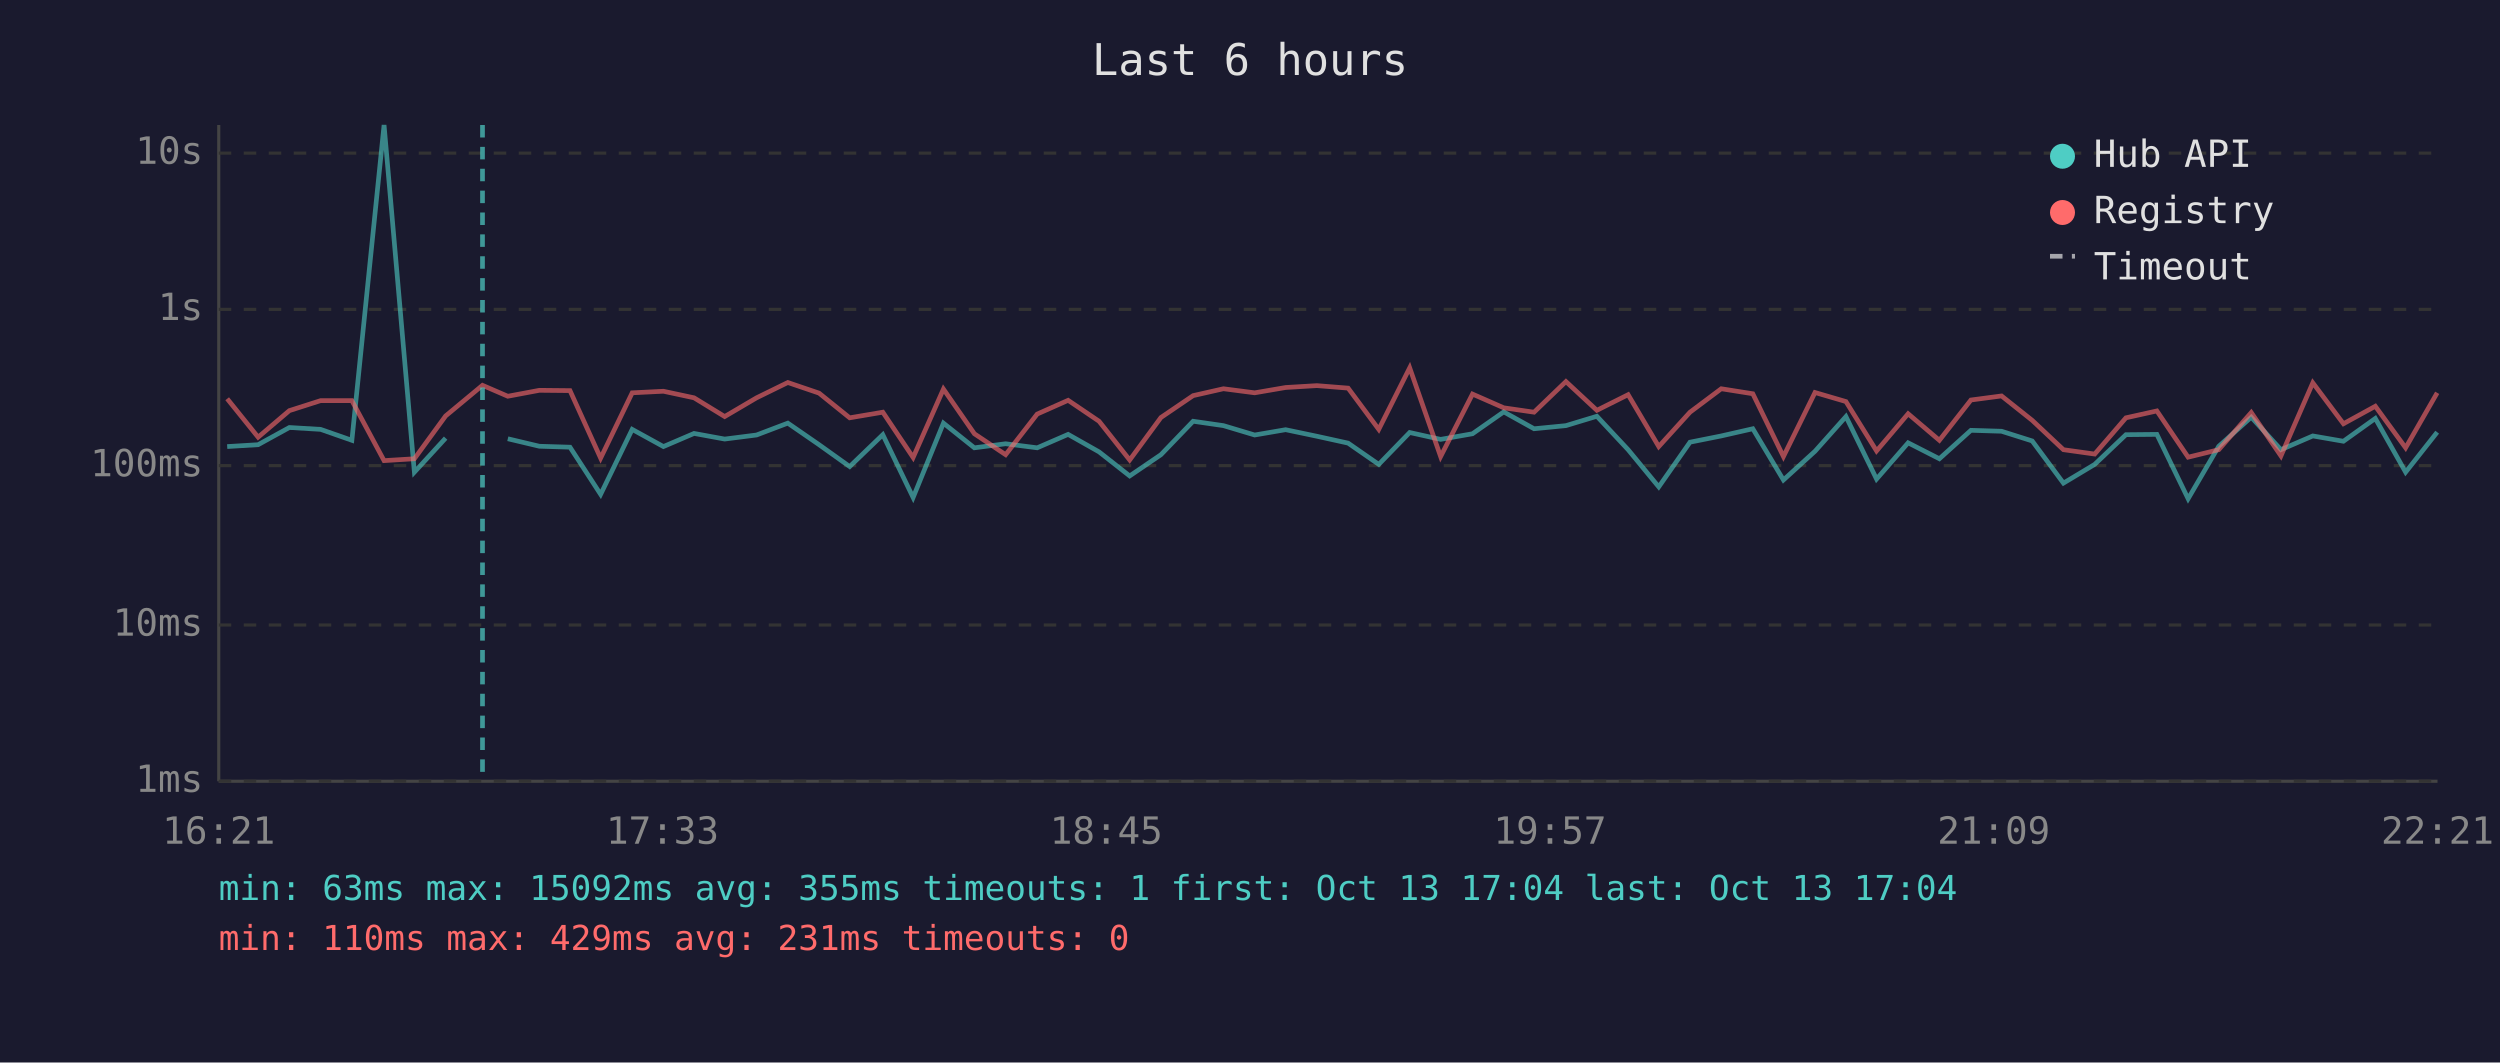
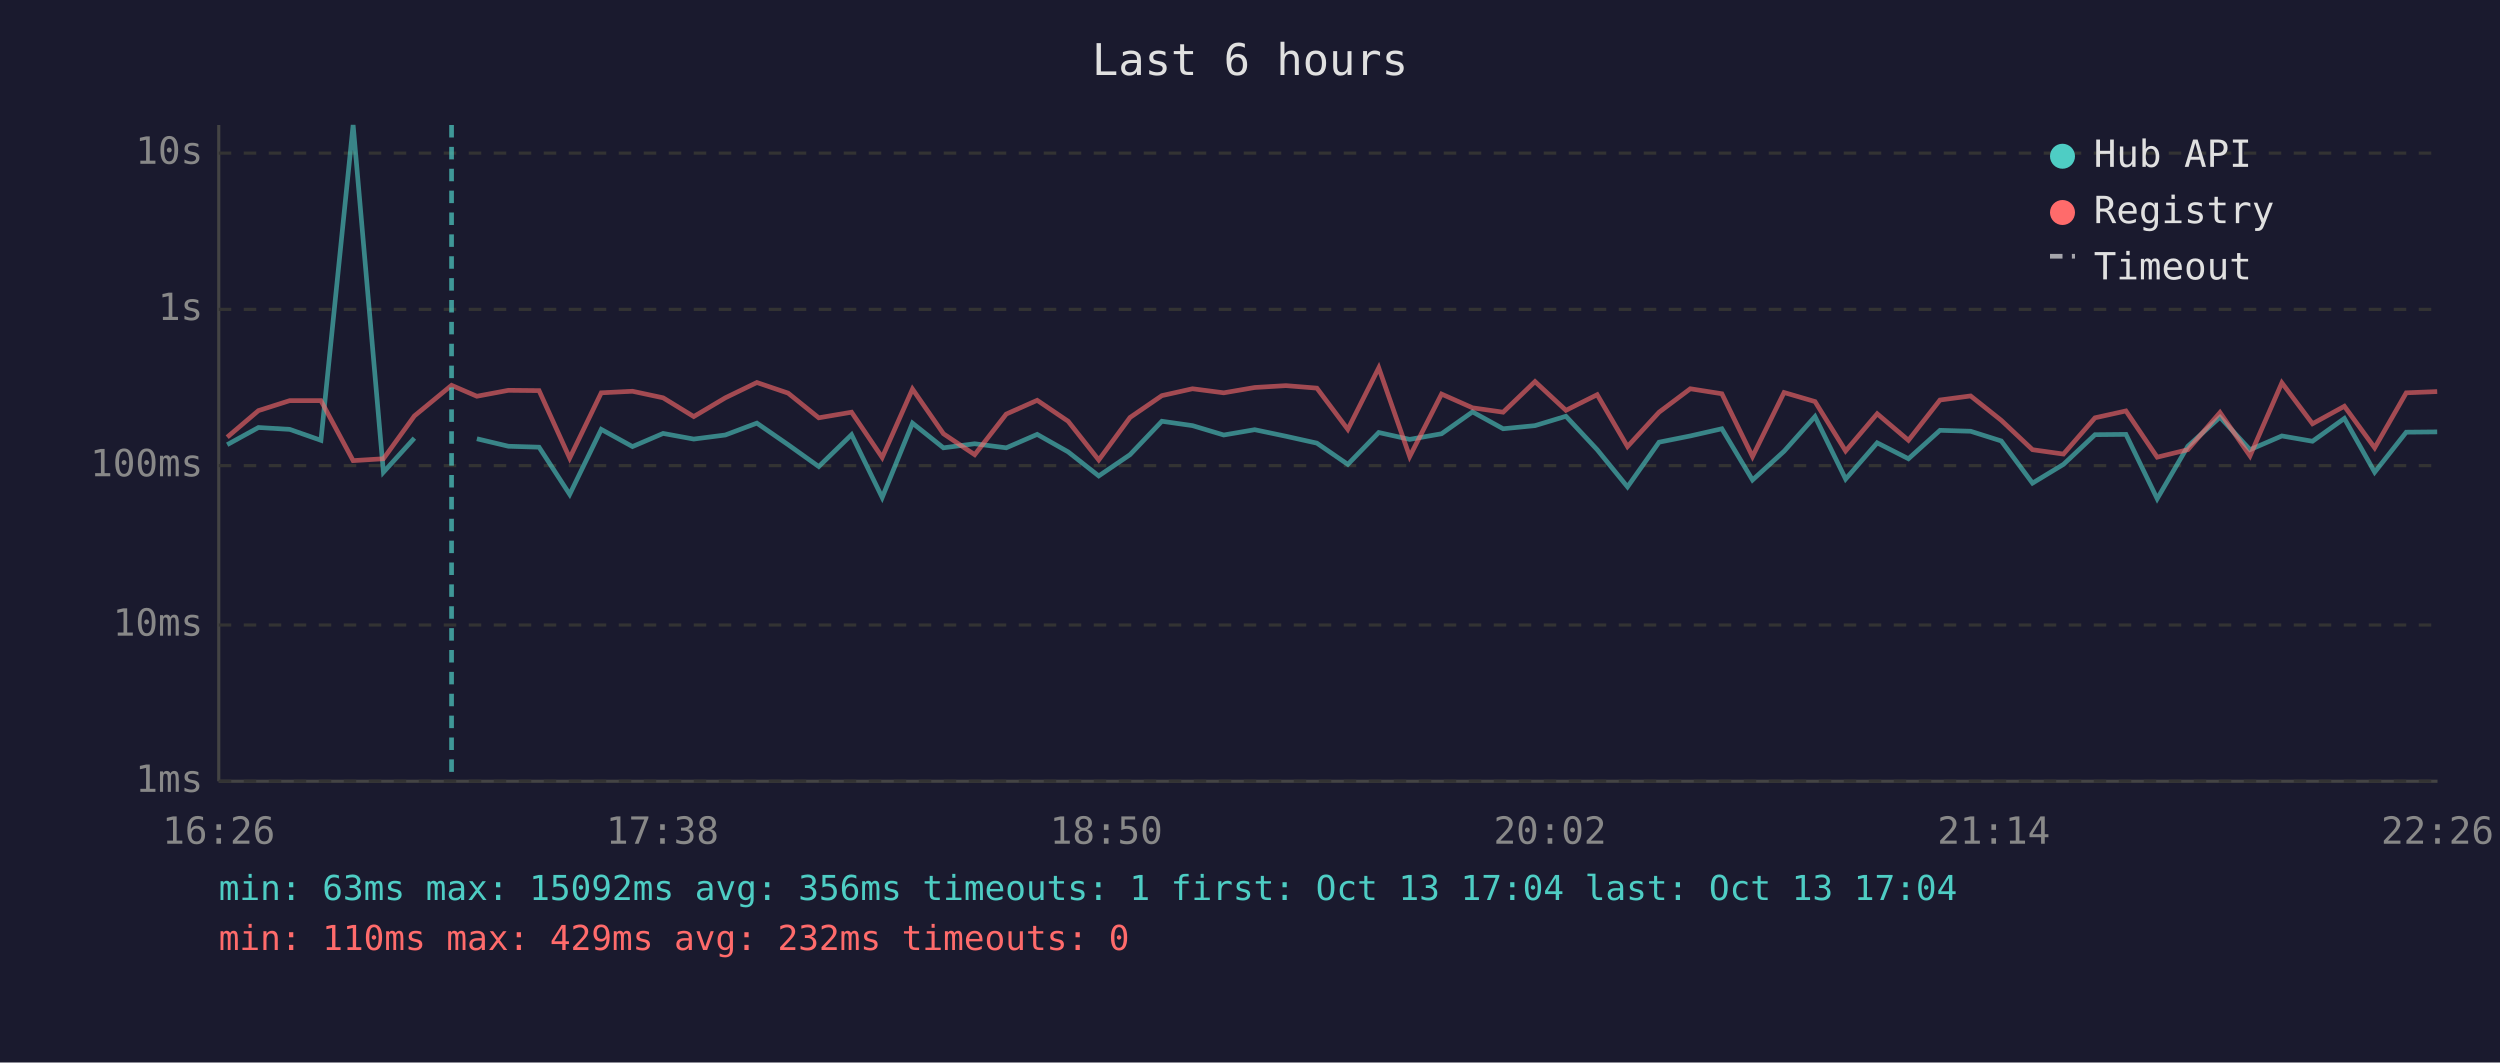
<svg xmlns="http://www.w3.org/2000/svg" viewBox="0 0 800 340" font-family="monospace" font-size="12">
  <rect width="800" height="340" fill="#1a1a2e" />
  <text x="400" y="24" fill="#e0e0e0" font-size="14" text-anchor="middle">Last 6 hours</text>
  <line x1="70" y1="40" x2="70" y2="250" stroke="#444" stroke-width="1" />
  <line x1="70" y1="250" x2="780" y2="250" stroke="#444" stroke-width="1" />
  <line x1="70" y1="250" x2="780" y2="250" stroke="#333" stroke-width="1" stroke-dasharray="4" />
  <text x="65" y="250" fill="#888" text-anchor="end" dominant-baseline="middle">1ms</text>
  <line x1="70" y1="200" x2="780" y2="200" stroke="#333" stroke-width="1" stroke-dasharray="4" />
  <text x="65" y="200" fill="#888" text-anchor="end" dominant-baseline="middle">10ms</text>
  <line x1="70" y1="149" x2="780" y2="149" stroke="#333" stroke-width="1" stroke-dasharray="4" />
  <text x="65" y="149" fill="#888" text-anchor="end" dominant-baseline="middle">100ms</text>
  <line x1="70" y1="99" x2="780" y2="99" stroke="#333" stroke-width="1" stroke-dasharray="4" />
  <text x="65" y="99" fill="#888" text-anchor="end" dominant-baseline="middle">1s</text>
  <line x1="70" y1="49" x2="780" y2="49" stroke="#333" stroke-width="1" stroke-dasharray="4" />
  <text x="65" y="49" fill="#888" text-anchor="end" dominant-baseline="middle">10s</text>
-   <text x="70" y="270" fill="#888" text-anchor="middle">16:21</text>
-   <text x="212" y="270" fill="#888" text-anchor="middle">17:33</text>
-   <text x="354" y="270" fill="#888" text-anchor="middle">18:45</text>
-   <text x="496" y="270" fill="#888" text-anchor="middle">19:57</text>
-   <text x="638" y="270" fill="#888" text-anchor="middle">21:09</text>
-   <text x="780" y="270" fill="#888" text-anchor="middle">22:21</text>
-   <polyline points="72.7,142.9 82.6,142.3 92.6,136.8 102.6,137.4 112.6,140.9 122.9,40.0 132.6,151.1 142.6,140.2" fill="none" stroke="#4ecdc4" stroke-width="1.5" opacity="0.6" />
-   <polyline points="162.5,140.4 172.6,142.8 182.4,143.1 192.2,158.2 202.3,137.4 212.3,142.9 222.1,138.7 231.9,140.5 242.1,139.2 252.1,135.4 262.1,142.3 271.9,149.3 282.5,139.1 292.2,159.2 301.9,135.4 311.8,143.3 321.8,142.0 331.9,143.3 341.8,139.0 351.7,144.6 361.5,152.3 371.5,145.5 381.8,134.8 391.5,136.2 401.5,139.2 411.4,137.5 421.4,139.6 431.4,141.8 441.2,148.6 451.1,138.4 461.0,140.6 471.2,138.8 481.2,131.8 490.9,137.2 501.1,136.2 511.0,133.2 521.0,143.9 530.8,155.8 540.8,141.5 550.8,139.5 560.9,137.2 570.7,153.6 580.8,144.4 590.7,133.3 600.5,153.3 610.6,141.7 620.6,146.8 630.7,137.7 640.5,138.0 650.3,141.1 660.3,154.6 670.3,148.6 680.3,139.1 690.2,139.0 700.2,159.6 710.0,142.8 720.4,133.5 729.9,143.9 740.1,139.5 749.9,141.2 760.1,133.9 769.8,151.1 779.9,138.3" fill="none" stroke="#4ecdc4" stroke-width="1.5" opacity="0.6" />
-   <polyline points="72.7,127.6 82.6,139.9 92.6,131.4 102.6,128.2 112.6,128.2 122.9,147.4 132.6,146.8 142.6,133.1 154.4,123.3 162.5,126.8 172.6,124.9 182.4,125.0 192.2,146.6 202.3,125.7 212.3,125.2 222.1,127.3 231.9,133.3 242.1,127.3 252.1,122.4 262.1,125.8 271.9,133.7 282.5,131.9 292.2,146.4 301.9,124.5 311.8,138.8 321.8,145.5 331.9,132.5 341.8,128.1 351.7,134.8 361.5,147.2 371.5,133.6 381.8,126.6 391.5,124.4 401.5,125.7 411.4,124.0 421.4,123.4 431.4,124.2 441.2,137.4 451.1,117.7 461.0,146.1 471.2,126.1 481.2,130.5 490.9,131.9 501.1,122.1 511.0,131.3 521.0,126.3 530.8,142.9 540.8,131.9 550.8,124.4 560.9,126.0 570.7,146.1 580.8,125.6 590.7,128.5 600.5,144.3 610.6,132.4 620.6,140.9 630.7,128.0 640.5,126.7 650.3,134.5 660.3,143.9 670.3,145.3 680.3,133.7 690.2,131.5 700.2,146.3 710.0,143.9 720.4,132.0 729.9,145.9 740.1,122.5 749.9,135.6 760.1,130.0 769.8,143.3 779.9,125.7" fill="none" stroke="#ff6b6b" stroke-width="1.5" opacity="0.6" />
-   <line x1="154.4" y1="40" x2="154.4" y2="250" stroke="#4ecdc4" stroke-width="1.5" stroke-dasharray="4,3" opacity="0.7" />
+   <text x="70" y="270" fill="#888" text-anchor="middle">16:26</text>
+   <text x="212" y="270" fill="#888" text-anchor="middle">17:38</text>
+   <text x="354" y="270" fill="#888" text-anchor="middle">18:50</text>
+   <text x="496" y="270" fill="#888" text-anchor="middle">20:02</text>
+   <text x="638" y="270" fill="#888" text-anchor="middle">21:14</text>
+   <text x="780" y="270" fill="#888" text-anchor="middle">22:26</text>
+   <polyline points="72.7,142.3 82.7,136.8 92.7,137.4 102.7,140.9 113.0,40.0 122.7,151.1 132.6,140.2" fill="none" stroke="#4ecdc4" stroke-width="1.5" opacity="0.6" />
+   <polyline points="152.6,140.4 162.7,142.8 172.5,143.1 182.3,158.2 192.4,137.4 202.4,142.9 212.2,138.7 222.0,140.5 232.1,139.2 242.2,135.4 252.2,142.3 262.0,149.3 272.5,139.1 282.3,159.2 292.0,135.4 301.9,143.3 311.9,142.0 322.0,143.3 331.9,139.0 341.8,144.6 351.6,152.3 361.6,145.5 371.8,134.8 381.6,136.2 391.6,139.2 401.5,137.5 411.5,139.6 421.4,141.8 431.3,148.6 441.2,138.4 451.1,140.6 461.3,138.8 471.2,131.8 481.0,137.2 491.2,136.2 501.1,133.2 511.1,143.9 520.8,155.8 530.9,141.5 540.9,139.5 551.0,137.2 560.8,153.6 570.9,144.4 580.8,133.3 590.6,153.3 600.7,141.7 610.7,146.8 620.8,137.7 630.6,138.0 640.4,141.1 650.4,154.6 660.3,148.6 670.4,139.1 680.3,139.0 690.3,159.6 700.1,142.8 710.4,133.5 720.0,143.9 730.2,139.5 740.0,141.2 750.2,133.9 759.9,151.1 770.0,138.3 779.9,138.2" fill="none" stroke="#4ecdc4" stroke-width="1.5" opacity="0.6" />
+   <polyline points="72.7,139.9 82.7,131.4 92.7,128.2 102.7,128.2 113.0,147.4 122.7,146.8 132.6,133.1 144.5,123.3 152.6,126.8 162.7,124.9 172.5,125.0 182.3,146.6 192.4,125.7 202.4,125.2 212.2,127.3 222.0,133.3 232.1,127.3 242.2,122.4 252.2,125.8 262.0,133.7 272.5,131.9 282.3,146.4 292.0,124.5 301.9,138.8 311.9,145.5 322.0,132.5 331.9,128.1 341.8,134.8 351.6,147.2 361.6,133.6 371.8,126.6 381.6,124.4 391.6,125.7 401.5,124.0 411.5,123.4 421.4,124.2 431.3,137.4 441.2,117.7 451.1,146.1 461.3,126.1 471.2,130.5 481.0,131.9 491.2,122.1 501.1,131.3 511.1,126.3 520.8,142.9 530.9,131.9 540.9,124.4 551.0,126.0 560.8,146.1 570.9,125.6 580.8,128.5 590.6,144.3 600.7,132.4 610.7,140.9 620.8,128.0 630.6,126.7 640.4,134.5 650.4,143.9 660.3,145.3 670.4,133.7 680.3,131.5 690.3,146.3 700.1,143.9 710.4,132.0 720.0,145.9 730.2,122.5 740.0,135.6 750.2,130.0 759.9,143.3 770.0,125.7 779.9,125.3" fill="none" stroke="#ff6b6b" stroke-width="1.5" opacity="0.6" />
+   <line x1="144.5" y1="40" x2="144.5" y2="250" stroke="#4ecdc4" stroke-width="1.5" stroke-dasharray="4,3" opacity="0.7" />
  <circle cx="660" cy="50" r="4" fill="#4ecdc4" />
  <text x="670" y="50" fill="#e0e0e0" dominant-baseline="middle">Hub API</text>
  <circle cx="660" cy="68" r="4" fill="#ff6b6b" />
  <text x="670" y="68" fill="#e0e0e0" dominant-baseline="middle">Registry</text>
  <line x1="656" y1="82" x2="664" y2="82" stroke="#e0e0e0" stroke-width="1.5" stroke-dasharray="4,3" opacity="0.7" />
  <text x="670" y="86" fill="#e0e0e0" dominant-baseline="middle">Timeout</text>
-   <text x="70" y="288" fill="#4ecdc4" font-size="11">min: 63ms  max: 15092ms  avg: 355ms  timeouts: 1  first: Oct 13 17:04  last: Oct 13 17:04</text>
-   <text x="70" y="304" fill="#ff6b6b" font-size="11">min: 110ms  max: 429ms  avg: 231ms  timeouts: 0</text>
+   <text x="70" y="288" fill="#4ecdc4" font-size="11">min: 63ms  max: 15092ms  avg: 356ms  timeouts: 1  first: Oct 13 17:04  last: Oct 13 17:04</text>
+   <text x="70" y="304" fill="#ff6b6b" font-size="11">min: 110ms  max: 429ms  avg: 232ms  timeouts: 0</text>
</svg>
